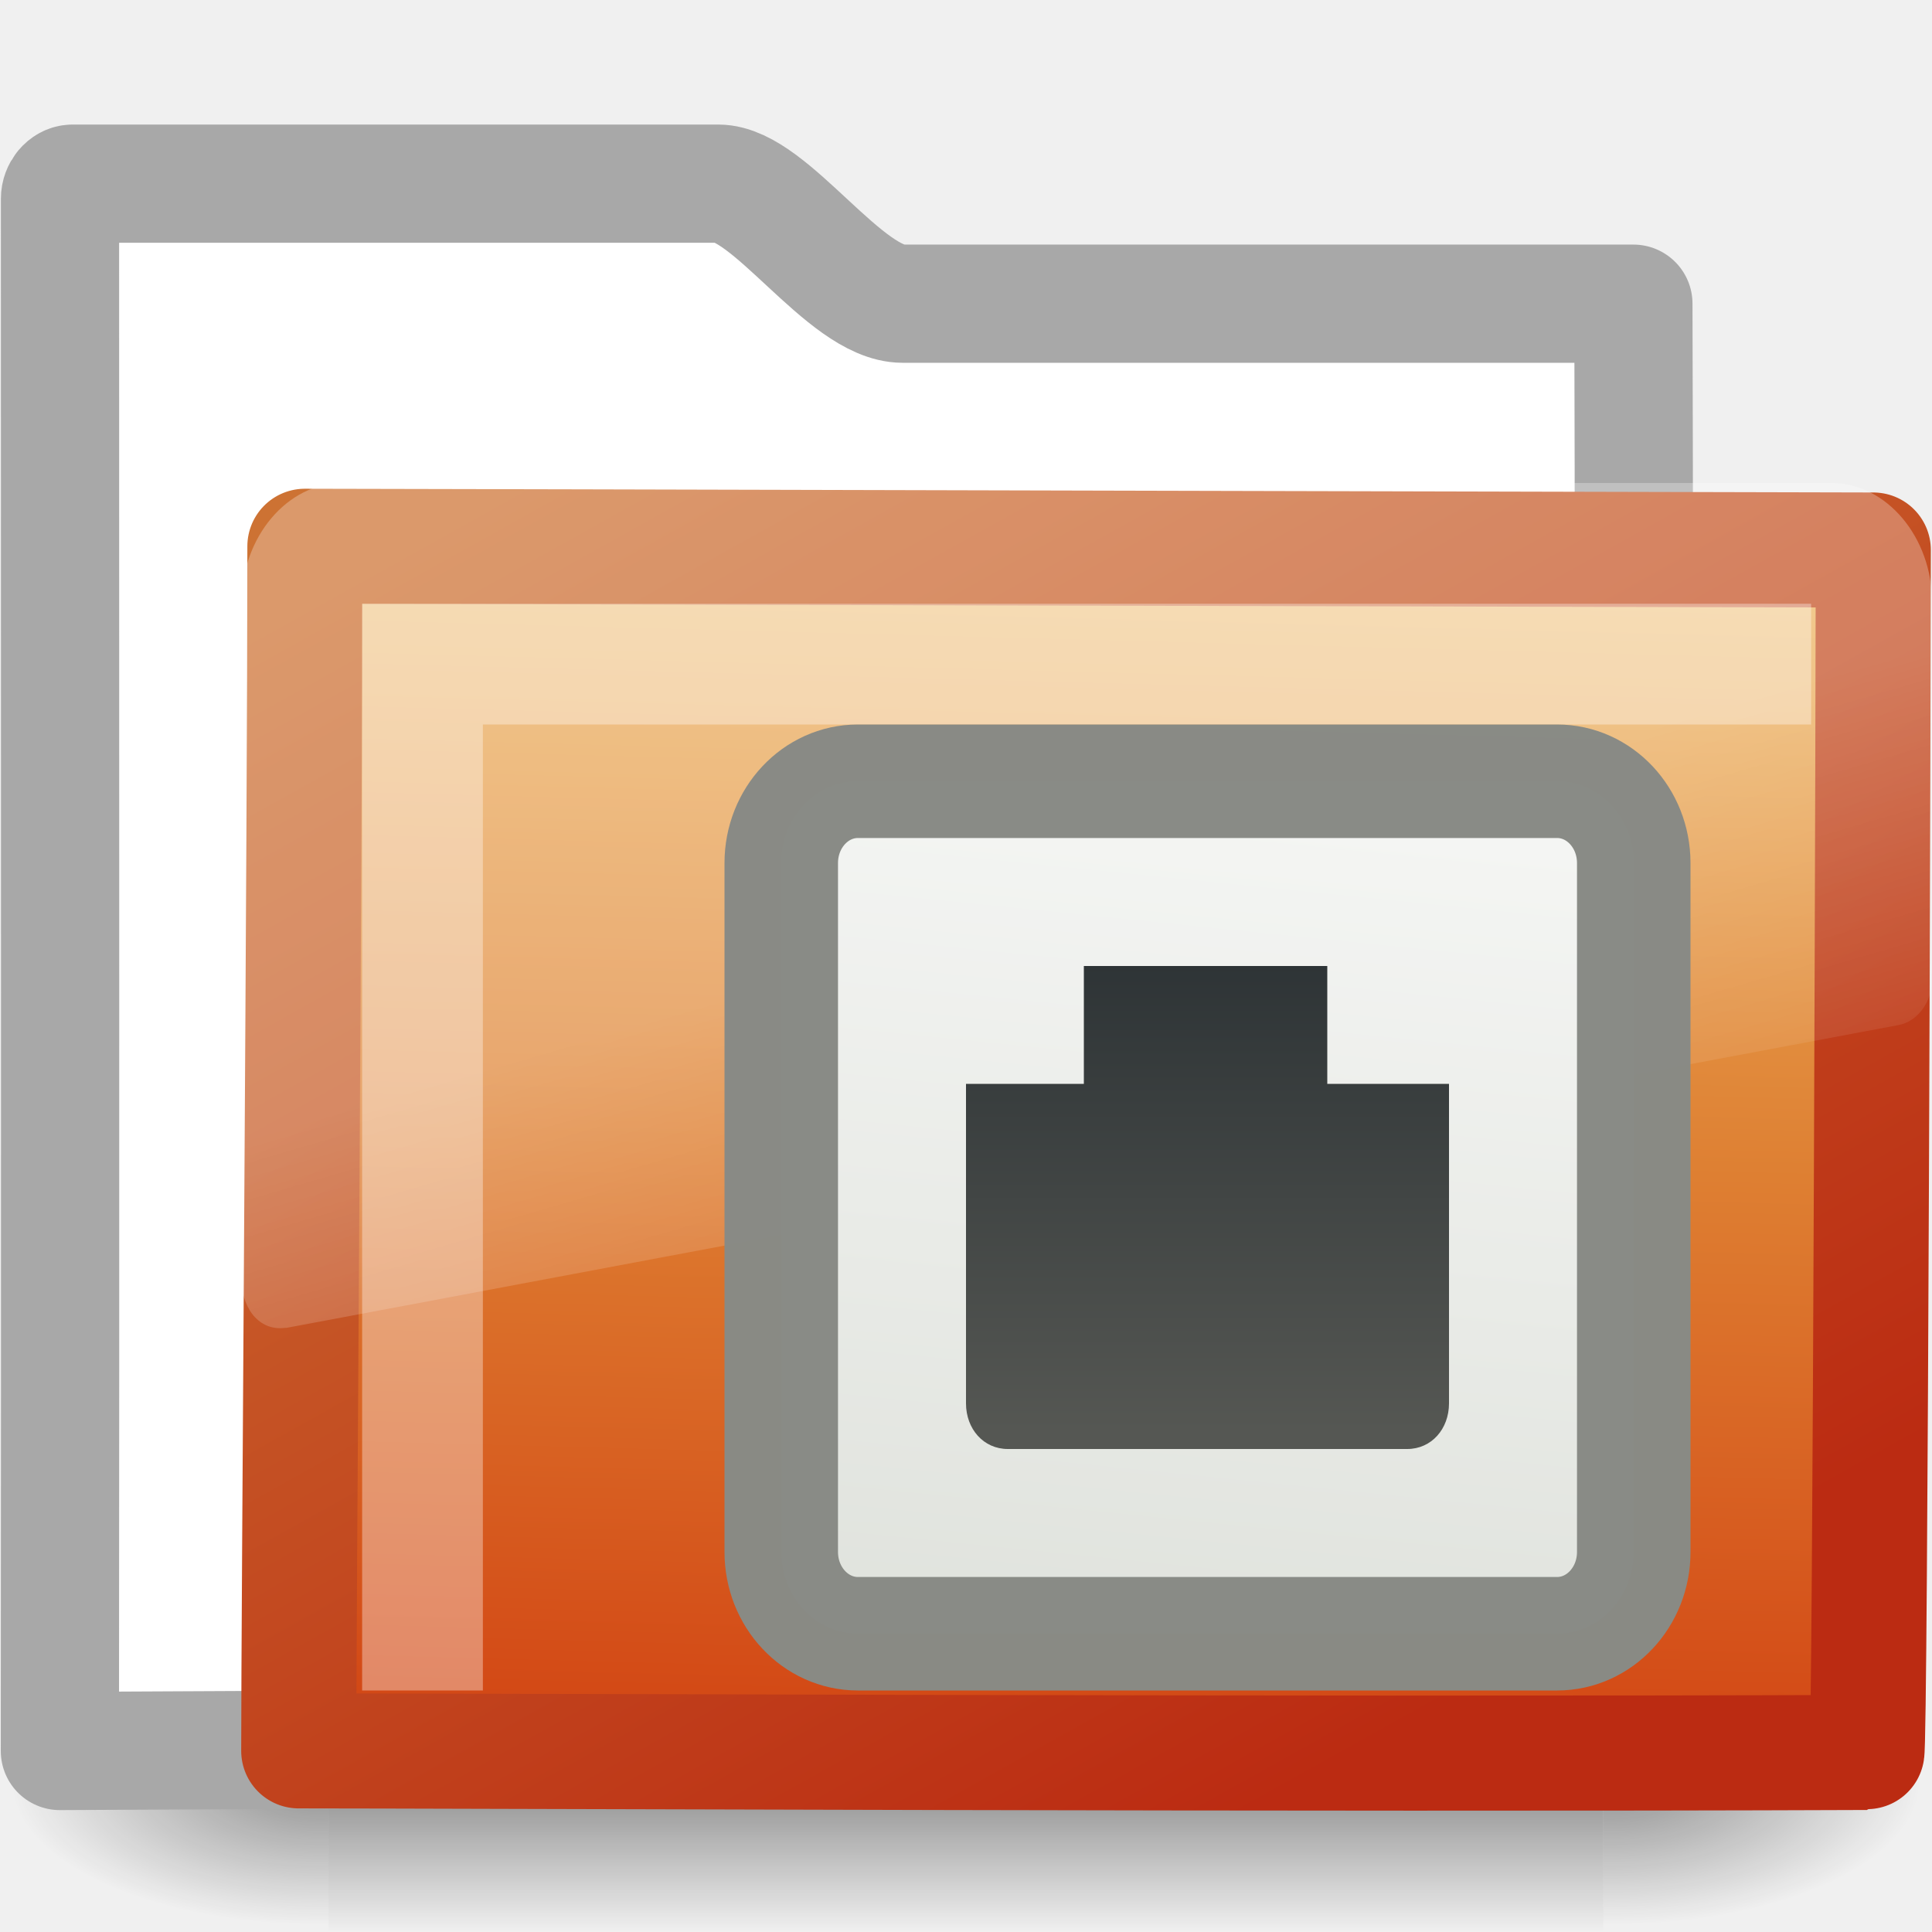
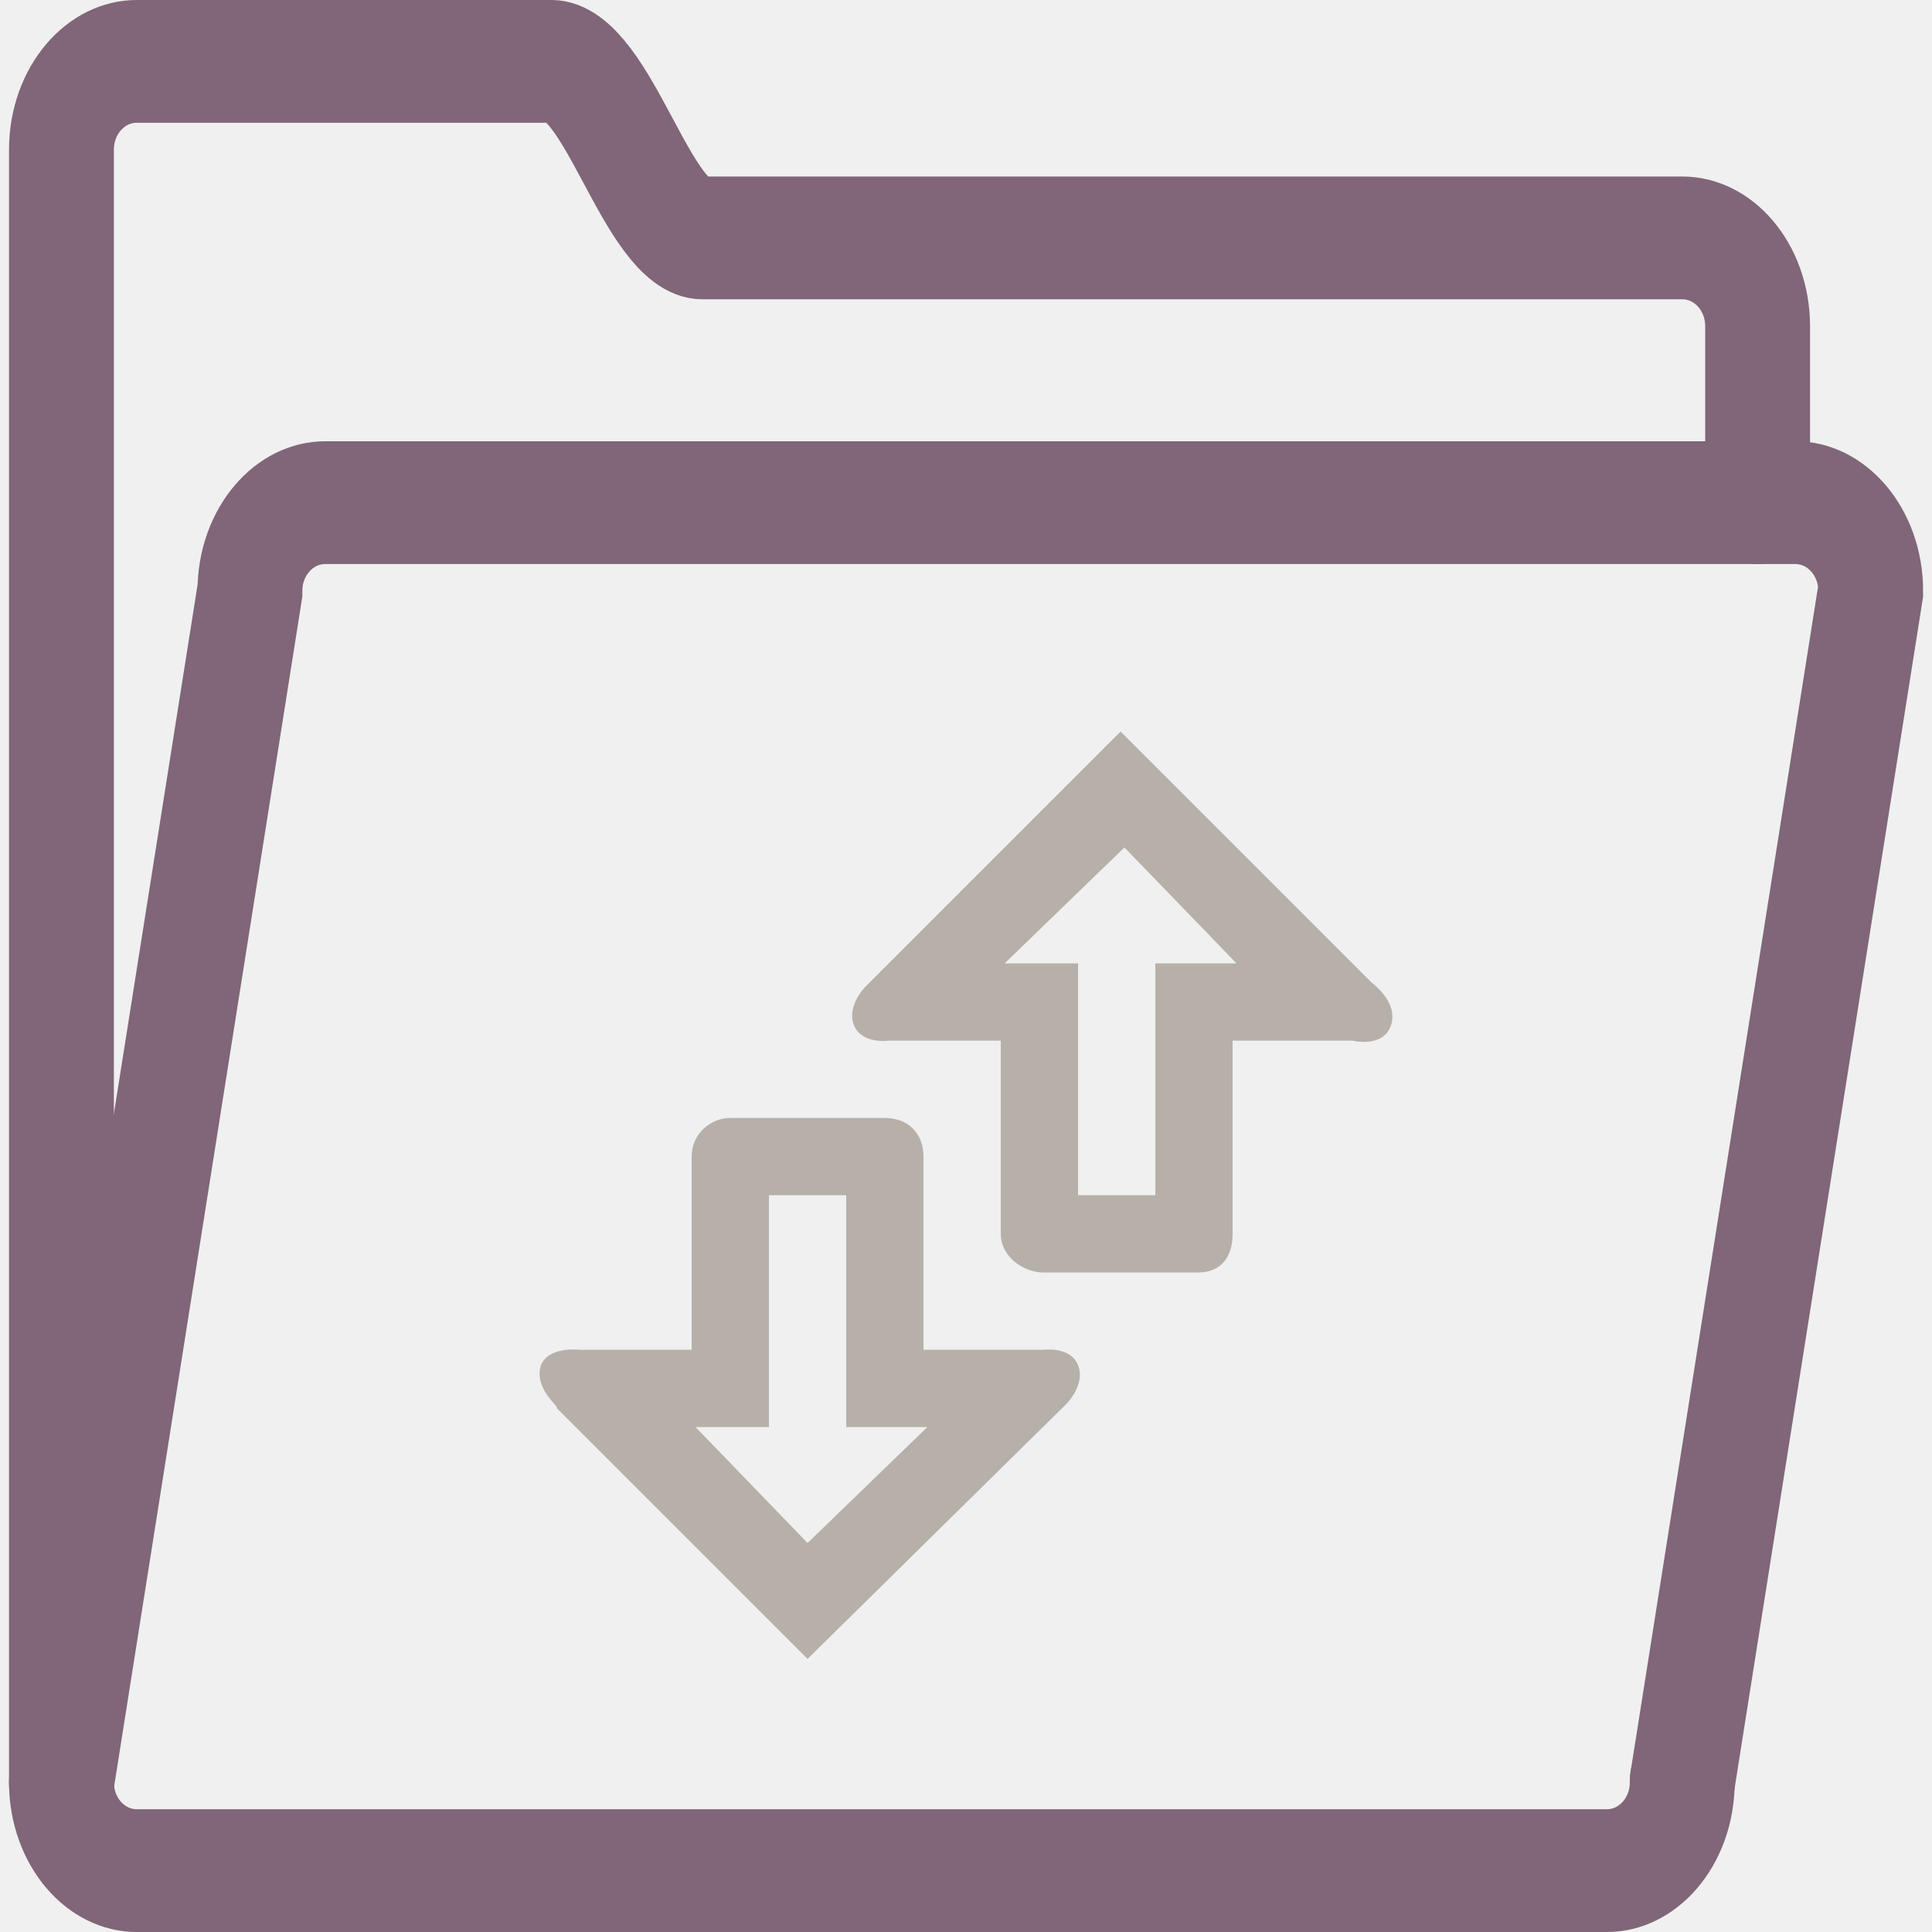
- <svg xmlns="http://www.w3.org/2000/svg" xmlns:xlink="http://www.w3.org/1999/xlink" version="1.0" width="16" height="16" id="svg3272">
-   <defs id="defs3274">
-     <linearGradient id="linearGradient6991">
-       <stop id="stop6993" style="stop-color:#d3d7cf;stop-opacity:1" offset="0" />
-       <stop id="stop6995" style="stop-color:#ffffff;stop-opacity:1" offset="1" />
-     </linearGradient>
-     <linearGradient x1="-7.975" y1="25.357" x2="-11.006" y2="-6.568" id="linearGradient2429" xlink:href="#linearGradient6991" gradientUnits="userSpaceOnUse" gradientTransform="matrix(0.4412311,0,0,0.4706466,-7.132001,6.234828)" />
-     <linearGradient id="linearGradient7340">
-       <stop id="stop7342" style="stop-color:#2e3436;stop-opacity:1" offset="0" />
-       <stop id="stop7344" style="stop-color:#555753;stop-opacity:1" offset="1" />
-     </linearGradient>
-     <linearGradient x1="-6.5" y1="0.5" x2="-6.5" y2="14.951" id="linearGradient2426" xlink:href="#linearGradient7340" gradientUnits="userSpaceOnUse" gradientTransform="matrix(-0.2509686,0,0,0.2676999,8.360957,7.850651)" />
-     <linearGradient x1="18.031" y1="16.408" x2="20.055" y2="24.628" id="linearGradient2687" xlink:href="#linearGradient8265-821-176-38-919-66-249" gradientUnits="userSpaceOnUse" gradientTransform="matrix(0.2966887,0,0,0.3520695,1.880502,2.118629)" />
-     <linearGradient x1="10.318" y1="14.993" x2="4.176" y2="4.051" id="linearGradient2692" xlink:href="#linearGradient3390-178-986-453" gradientUnits="userSpaceOnUse" gradientTransform="matrix(1.008304,0,0,1.000623,-8.2398426e-4,-6.6205e-3)" />
-     <linearGradient x1="126.698" y1="58.583" x2="169.23" y2="238.4" id="linearGradient2690" xlink:href="#linearGradient7012-661-145-733-759-865-745-661-970-94" gradientUnits="userSpaceOnUse" gradientTransform="matrix(5.489342e-2,1.385132e-2,2.57263e-3,5.248166e-2,-0.7128009,-0.2674105)" />
-     <radialGradient cx="605.714" cy="486.648" r="117.143" fx="605.714" fy="486.648" id="radialGradient2677" xlink:href="#linearGradient5060" gradientUnits="userSpaceOnUse" gradientTransform="matrix(-2.774389,0,0,1.969706,112.7623,-872.8854)" />
-     <radialGradient cx="605.714" cy="486.648" r="117.143" fx="605.714" fy="486.648" id="radialGradient2675" xlink:href="#linearGradient5060" gradientUnits="userSpaceOnUse" gradientTransform="matrix(2.774389,0,0,1.969706,-1891.633,-872.8854)" />
-     <linearGradient x1="302.857" y1="366.648" x2="302.857" y2="609.505" id="linearGradient2673" xlink:href="#linearGradient5048" gradientUnits="userSpaceOnUse" gradientTransform="matrix(2.774389,0,0,1.969706,-1892.179,-872.8854)" />
-     <linearGradient x1="18.031" y1="16.408" x2="20.055" y2="24.628" id="linearGradient3404" xlink:href="#linearGradient8265-821-176-38-919-66-249" gradientUnits="userSpaceOnUse" />
-     <linearGradient id="linearGradient3752">
-       <stop id="stop3754" style="stop-color:#ffffff;stop-opacity:1" offset="0" />
-       <stop id="stop3760" style="stop-color:#ffffff;stop-opacity:1" offset="0.848" />
-       <stop id="stop3756" style="stop-color:#ffffff;stop-opacity:0" offset="1" />
-     </linearGradient>
-     <radialGradient cx="4.02" cy="5.593" r="10.273" fx="4.02" fy="5.593" id="radialGradient3402" xlink:href="#linearGradient3752" gradientUnits="userSpaceOnUse" gradientTransform="matrix(-1.680222e-2,1.394281,-1.79662,-2.165073e-2,-5.365805,-19.33942)" />
-     <linearGradient x1="9.705" y1="20.882" x2="9.705" y2="4.303" id="linearGradient3400" xlink:href="#linearGradient3390-178-986-453" gradientUnits="userSpaceOnUse" gradientTransform="matrix(0.9945751,0,0,0.9945751,-19.85734,-19.77827)" />
-     <radialGradient cx="7.819" cy="8.561" r="11.268" fx="7.819" fy="8.561" id="radialGradient3398" xlink:href="#linearGradient7012-661-145-733-759-865-745-661-970-94" gradientUnits="userSpaceOnUse" gradientTransform="matrix(1.689952,0,0,1.043609,-24.96704,-20.53429)" />
-     <linearGradient id="linearGradient5157">
-       <stop id="stop5159" style="stop-color:#c1c1c1;stop-opacity:1" offset="0" />
-       <stop id="stop5161" style="stop-color:#909090;stop-opacity:1" offset="1" />
-     </linearGradient>
-     <linearGradient x1="9.876" y1="2.601" x2="9.876" y2="23.062" id="linearGradient3396" xlink:href="#linearGradient5157" gradientUnits="userSpaceOnUse" gradientTransform="translate(-19.51807,-21.49604)" />
-     <linearGradient id="linearGradient11111">
-       <stop id="stop11113" style="stop-color:#ffffff;stop-opacity:1" offset="0" />
-       <stop id="stop11115" style="stop-color:#cdcdcd;stop-opacity:1" offset="0.91" />
-       <stop id="stop11117" style="stop-color:#a1a1a1;stop-opacity:1" offset="1" />
-     </linearGradient>
-     <linearGradient x1="-28.531" y1="17.956" x2="-28.531" y2="37.503" id="linearGradient3394" xlink:href="#linearGradient11111" gradientUnits="userSpaceOnUse" gradientTransform="translate(14.85993,-35.99737)" />
-     <radialGradient cx="605.714" cy="486.648" r="117.143" fx="605.714" fy="486.648" id="radialGradient3392" xlink:href="#linearGradient5060" gradientUnits="userSpaceOnUse" gradientTransform="matrix(-2.774389,0,0,1.969706,112.7623,-872.8854)" />
-     <linearGradient id="linearGradient5060">
-       <stop id="stop5062" style="stop-color:#000000;stop-opacity:1" offset="0" />
-       <stop id="stop5064" style="stop-color:#000000;stop-opacity:0" offset="1" />
-     </linearGradient>
-     <radialGradient cx="605.714" cy="486.648" r="117.143" fx="605.714" fy="486.648" id="radialGradient3390" xlink:href="#linearGradient5060" gradientUnits="userSpaceOnUse" gradientTransform="matrix(2.774389,0,0,1.969706,-1891.633,-872.8854)" />
-     <linearGradient id="linearGradient5048">
-       <stop id="stop5050" style="stop-color:#000000;stop-opacity:0" offset="0" />
-       <stop id="stop5056" style="stop-color:#000000;stop-opacity:1" offset="0.5" />
-       <stop id="stop5052" style="stop-color:#000000;stop-opacity:0" offset="1" />
-     </linearGradient>
-     <linearGradient x1="302.857" y1="366.648" x2="302.857" y2="609.505" id="linearGradient3388" xlink:href="#linearGradient5048" gradientUnits="userSpaceOnUse" gradientTransform="matrix(2.774389,0,0,1.969706,-1892.179,-872.8854)" />
-     <linearGradient id="linearGradient3484">
-       <stop id="stop3486" style="stop-color:#bdbdbd;stop-opacity:1" offset="0" />
-       <stop id="stop3488" style="stop-color:#d0d0d0;stop-opacity:1" offset="1" />
-     </linearGradient>
-     <radialGradient cx="3" cy="5.017" r="21" fx="3" fy="5.017" id="radialGradient2788" xlink:href="#linearGradient3484" gradientUnits="userSpaceOnUse" gradientTransform="matrix(-1.274898e-8,1.714292,-2.159331,-1.4599595e-8,12.80936,2.857001)" />
-     <linearGradient id="linearGradient6404">
-       <stop id="stop6406" style="stop-color:#f9f9f9;stop-opacity:1" offset="0" />
-       <stop id="stop6408" style="stop-color:#c9c9c9;stop-opacity:1" offset="1" />
-     </linearGradient>
-     <linearGradient x1="62.989" y1="13.183" x2="62.989" y2="16.19" id="linearGradient2786" xlink:href="#linearGradient6404" gradientUnits="userSpaceOnUse" gradientTransform="translate(-50.9409,0)" />
-     <linearGradient id="linearGradient5060-820">
-       <stop id="stop2681" style="stop-color:#000000;stop-opacity:1" offset="0" />
-       <stop id="stop2683" style="stop-color:#000000;stop-opacity:0" offset="1" />
-     </linearGradient>
-     <radialGradient cx="605.714" cy="486.648" r="117.143" fx="605.714" fy="486.648" id="radialGradient7600-312" xlink:href="#linearGradient5060-820" gradientUnits="userSpaceOnUse" gradientTransform="matrix(-3.212956e-2,0,0,3.705882e-2,23.36322,25.41246)" />
-     <linearGradient id="linearGradient5060-179">
-       <stop id="stop2675" style="stop-color:#000000;stop-opacity:1" offset="0" />
-       <stop id="stop2677" style="stop-color:#000000;stop-opacity:0" offset="1" />
-     </linearGradient>
-     <radialGradient cx="605.714" cy="486.648" r="117.143" fx="605.714" fy="486.648" id="radialGradient7598-526" xlink:href="#linearGradient5060-179" gradientUnits="userSpaceOnUse" gradientTransform="matrix(3.212956e-2,0,0,3.705882e-2,24.63678,25.41246)" />
-     <linearGradient id="linearGradient5048-585">
-       <stop id="stop2667" style="stop-color:#000000;stop-opacity:0" offset="0" />
-       <stop id="stop2669" style="stop-color:#000000;stop-opacity:1" offset="0.5" />
-       <stop id="stop2671" style="stop-color:#000000;stop-opacity:0" offset="1" />
-     </linearGradient>
-     <linearGradient x1="302.857" y1="366.648" x2="302.857" y2="609.505" id="linearGradient7596-975" xlink:href="#linearGradient5048-585" gradientUnits="userSpaceOnUse" gradientTransform="matrix(8.284024e-2,0,0,3.705882e-2,-5.940829,25.41246)" />
-     <linearGradient id="linearGradient3390-178-986-453">
-       <stop id="stop3624" style="stop-color:#bb2b12;stop-opacity:1" offset="0" />
-       <stop id="stop3626" style="stop-color:#cd7233;stop-opacity:1" offset="1" />
-     </linearGradient>
-     <linearGradient x1="82.453" y1="45.114" x2="65.34" y2="15.944" id="linearGradient2779" xlink:href="#linearGradient3390-178-986-453" gradientUnits="userSpaceOnUse" gradientTransform="translate(-53.76539,-0.1141929)" />
-     <linearGradient id="linearGradient7012-661-145-733-759-865-745-661-970-94">
-       <stop id="stop3618" style="stop-color:#edb763;stop-opacity:1" offset="0" />
-       <stop id="stop3270" style="stop-color:#de7f32;stop-opacity:1" offset="0.5" />
-       <stop id="stop3620" style="stop-color:#d24413;stop-opacity:1" offset="1" />
-     </linearGradient>
-     <radialGradient cx="63.969" cy="14.113" r="23.097" fx="63.969" fy="14.113" id="radialGradient2777" xlink:href="#linearGradient7012-661-145-733-759-865-745-661-970-94" gradientUnits="userSpaceOnUse" gradientTransform="matrix(1.564693,-9.5143002e-8,6.1772287e-8,1.015888,-86.21257,8.146117)" />
-     <linearGradient id="linearGradient6129-963-697-142-998-580-273">
-       <stop id="stop2661" style="stop-color:#0a0a0a;stop-opacity:0.498" offset="0" />
-       <stop id="stop2663" style="stop-color:#0a0a0a;stop-opacity:0" offset="1" />
-     </linearGradient>
-     <linearGradient x1="22.935" y1="49.629" x2="22.809" y2="36.658" id="linearGradient2774" xlink:href="#linearGradient6129-963-697-142-998-580-273" gradientUnits="userSpaceOnUse" gradientTransform="matrix(1.144692,0,0,0.9977536,-3.466141,1.098842)" />
-     <linearGradient id="linearGradient6087-437-184-795-110-662-495">
-       <stop id="stop2693" style="stop-color:#ffffff;stop-opacity:0.4" offset="0" />
-       <stop id="stop2695" style="stop-color:#ffffff;stop-opacity:0" offset="1" />
-     </linearGradient>
-     <radialGradient cx="7.265" cy="8.302" r="20.98" fx="7.265" fy="8.302" id="radialGradient2771" xlink:href="#linearGradient6087-437-184-795-110-662-495" gradientUnits="userSpaceOnUse" gradientTransform="matrix(0,1.207974,-1.627164,0,26.37175,8.266469)" />
-     <linearGradient id="linearGradient8265-821-176-38-919-66-249">
-       <stop id="stop2687" style="stop-color:#ffffff;stop-opacity:0.275" offset="0" />
-       <stop id="stop2689" style="stop-color:#ffffff;stop-opacity:0.078" offset="1" />
-     </linearGradient>
-     <linearGradient x1="11.566" y1="22.292" x2="15.215" y2="33.955" id="linearGradient2768" xlink:href="#linearGradient8265-821-176-38-919-66-249" gradientUnits="userSpaceOnUse" />
-   </defs>
-   <g id="layer1">
-     <g transform="matrix(0.3639508,0,0,0.3445682,-0.6448509,-0.3854516)" id="layer6">
-       <g transform="matrix(2.165152e-2,0,0,1.485743e-2,43.0076,42.68539)" id="g2488" style="display:inline">
-         <rect width="1339.633" height="478.357" x="-1559.252" y="-150.697" id="rect2490" style="opacity:0.402;fill:url(#linearGradient2673);fill-opacity:1;fill-rule:nonzero;stroke:none;stroke-width:1;marker:none;visibility:visible;display:inline;overflow:visible" />
-         <path d="M -219.619,-150.68 C -219.619,-150.68 -219.619,327.65 -219.619,327.65 C -76.745,328.551 125.781,220.481 125.781,88.454 C 125.781,-43.572 -33.655,-150.68 -219.619,-150.68 L -219.619,-150.68 z" id="path2492" style="opacity:0.402;fill:url(#radialGradient2675);fill-opacity:1;fill-rule:nonzero;stroke:none;stroke-width:1;marker:none;visibility:visible;display:inline;overflow:visible" />
-         <path d="M -1559.252,-150.68 C -1559.252,-150.68 -1559.252,327.65 -1559.252,327.65 C -1702.127,328.551 -1904.652,220.481 -1904.652,88.454 C -1904.652,-43.572 -1745.216,-150.68 -1559.252,-150.68 L -1559.252,-150.68 z" id="path2494" style="opacity:0.402;fill:url(#radialGradient2677);fill-opacity:1;fill-rule:nonzero;stroke:none;stroke-width:1;marker:none;visibility:visible;display:inline;overflow:visible" />
-       </g>
-     </g>
-     <path d="M 0.601,1.521 C 0.545,1.521 0.497,1.582 0.497,1.644 C 0.497,6.249 0.5,10.295 0.496,14.501 C 5.203,14.477 9.911,14.453 14.619,14.436 C 14.202,14.436 13.507,14.366 13.516,13.495 C 13.52,9.898 13.539,6.087 13.527,2.515 L 7.475,2.515 C 6.998,2.515 6.379,1.521 5.949,1.521 L 0.602,1.521 L 0.601,1.521 z" id="rect2196" style="fill:#ffffff;fill-opacity:1;stroke:#a8a8a8;stroke-width:0.979;stroke-linecap:round;stroke-linejoin:round;stroke-miterlimit:4;stroke-dasharray:none;stroke-opacity:1;display:inline" />
-     <path d="M 2.525,4.524 C 3.182,4.524 15.005,4.555 15.514,4.555 C 15.514,5.171 15.49,14.513 15.46,14.513 C 10.901,14.531 3.801,14.5 2.474,14.5 C 2.474,13.338 2.525,6.914 2.525,4.524 L 2.525,4.524 z" id="rect3086" style="fill:url(#linearGradient2690);fill-opacity:1;stroke:url(#linearGradient2692);stroke-width:0.953;stroke-linecap:round;stroke-linejoin:round;stroke-miterlimit:4;stroke-dasharray:none;stroke-opacity:1;display:inline" />
-     <path d="M 2.835,4 C 2.379,4 2.001,4.448 2.001,4.99 L 2.001,10.623 C 2.003,10.724 2.045,10.839 2.112,10.909 C 2.18,10.98 2.265,11.009 2.363,10.997 C 2.366,10.997 2.369,10.997 2.372,10.997 L 15.723,8.489 C 15.878,8.46 15.999,8.301 16.001,8.115 L 16.001,4.99 C 16.001,4.448 15.623,4 15.167,4 L 2.835,4 L 2.835,4 z" id="path2509" style="fill:url(#linearGradient2687);fill-opacity:1;fill-rule:evenodd;stroke:none" />
-     <path d="M 3.499,14 L 3.499,5.5 L 14.999,5.5" id="path2406" style="opacity:0.35;fill:none;stroke:#ffffff;stroke-width:1px;stroke-linecap:butt;stroke-linejoin:miter;stroke-opacity:1" />
+ <svg xmlns="http://www.w3.org/2000/svg" enable-background="new 0 0 50 50" height="50px" id="Layer_1" version="1.1" viewBox="0 0 50 50" width="50px" xml:space="preserve">
+   <defs id="defs11" />
+   <g id="g824" transform="matrix(0.9754786,0,0,1.142029,0.6148494,-4.121733)" style="fill:none;stroke:#806678;stroke-width:2.782;stroke-miterlimit:4;stroke-dasharray:none;stroke-opacity:1">
+     <path style="fill:none;fill-opacity:1;stroke:#806678;stroke-width:2.782;stroke-linecap:round;stroke-miterlimit:4;stroke-dasharray:none;stroke-opacity:1" id="path4" stroke-miterlimit="10" d="M 46,15 V 11 C 46,9.896 45.104,9 44,9 44,9 19.352,9 18,9 16.531,9 15.516,5 14,5 H 3 C 1.896,5 1,5.896 1,7 v 4 29 4 c 0,1.104 0.896,2 2,2 h 39 c 1.104,0 2,-0.896 2,-2" />
+     <path style="fill:none;fill-opacity:1;stroke:#806678;stroke-width:2.782;stroke-linecap:round;stroke-miterlimit:4;stroke-dasharray:none;stroke-opacity:1" id="path6" stroke-miterlimit="10" d="M 1,44 6,17 c 0,-1.104 0.896,-2 2,-2 h 39 c 1.104,0 2,0.896 2,2 l -5,27" />
  </g>
-   <rect width="7.06" height="7.06" rx="0.635" ry="0.677" x="-13.53" y="6.47" transform="scale(-1,1)" id="rect5925" style="fill:url(#linearGradient2429);fill-opacity:1;fill-rule:evenodd;stroke:#888a85;stroke-width:0.94;stroke-linecap:round;stroke-linejoin:round;stroke-miterlimit:4;stroke-dasharray:none;stroke-dashoffset:0.7;stroke-opacity:0.992" />
-   <path d="M 8.976,8 L 8.976,8.976 L 8,8.976 L 8,11.622 C 8,11.835 8.146,12 8.346,12 L 11.654,12 C 11.854,12 12,11.835 12,11.622 L 12,8.976 L 10.992,8.976 L 10.992,8 L 8.976,8 L 8.976,8 z" id="rect3993" style="fill:url(#linearGradient2426);fill-opacity:1;fill-rule:evenodd;stroke:#888a85;stroke-width:0;stroke-linecap:round;stroke-linejoin:round;stroke-miterlimit:4;stroke-dasharray:none;stroke-dashoffset:0.7;stroke-opacity:0.992;display:inline" />
+   <g transform="translate(12.9001,18.9322)" id="g828" style="fill:#b6b0a9">
+     <path style="fill:#b6b0a9;fill-opacity:1" d="M 13,13 V 8 H 10.1 C 10.1,8 9.4,8.1 9.2,7.6 9,7.1 9.5,6.6 9.5,6.6 L 16.1,0 22.6,6.5 c 0,0 0.7,0.5 0.5,1.1 -0.2,0.6 -1,0.4 -1,0.4 H 19 v 5 c 0,0.6 -0.3,1 -0.9,1 h -4 C 13.6,14 13,13.6 13,13 Z m 2,-1 h 2 V 6 h 2.1 L 16.2,3 13.1,6 H 15 Z" id="path5" />
+     <path style="fill:#b6b0a9;fill-opacity:1" d="M 1.1,16.4 C 1.3,15.9 2.1,16 2.1,16 H 5 v -5 c 0,-0.6 0.5,-1 1,-1 h 4 c 0.6,0 1,0.4 1,1 v 5 h 3.1 c 0,0 0.7,-0.1 0.9,0.4 0.2,0.5 -0.3,1 -0.3,1 L 8,24 1.5,17.5 C 1.6,17.5 0.9,17 1.1,16.4 Z M 8,21 11.1,18 H 9 V 12 H 7 v 6 H 5.1 Z" id="path7" />
+   </g>
</svg>
